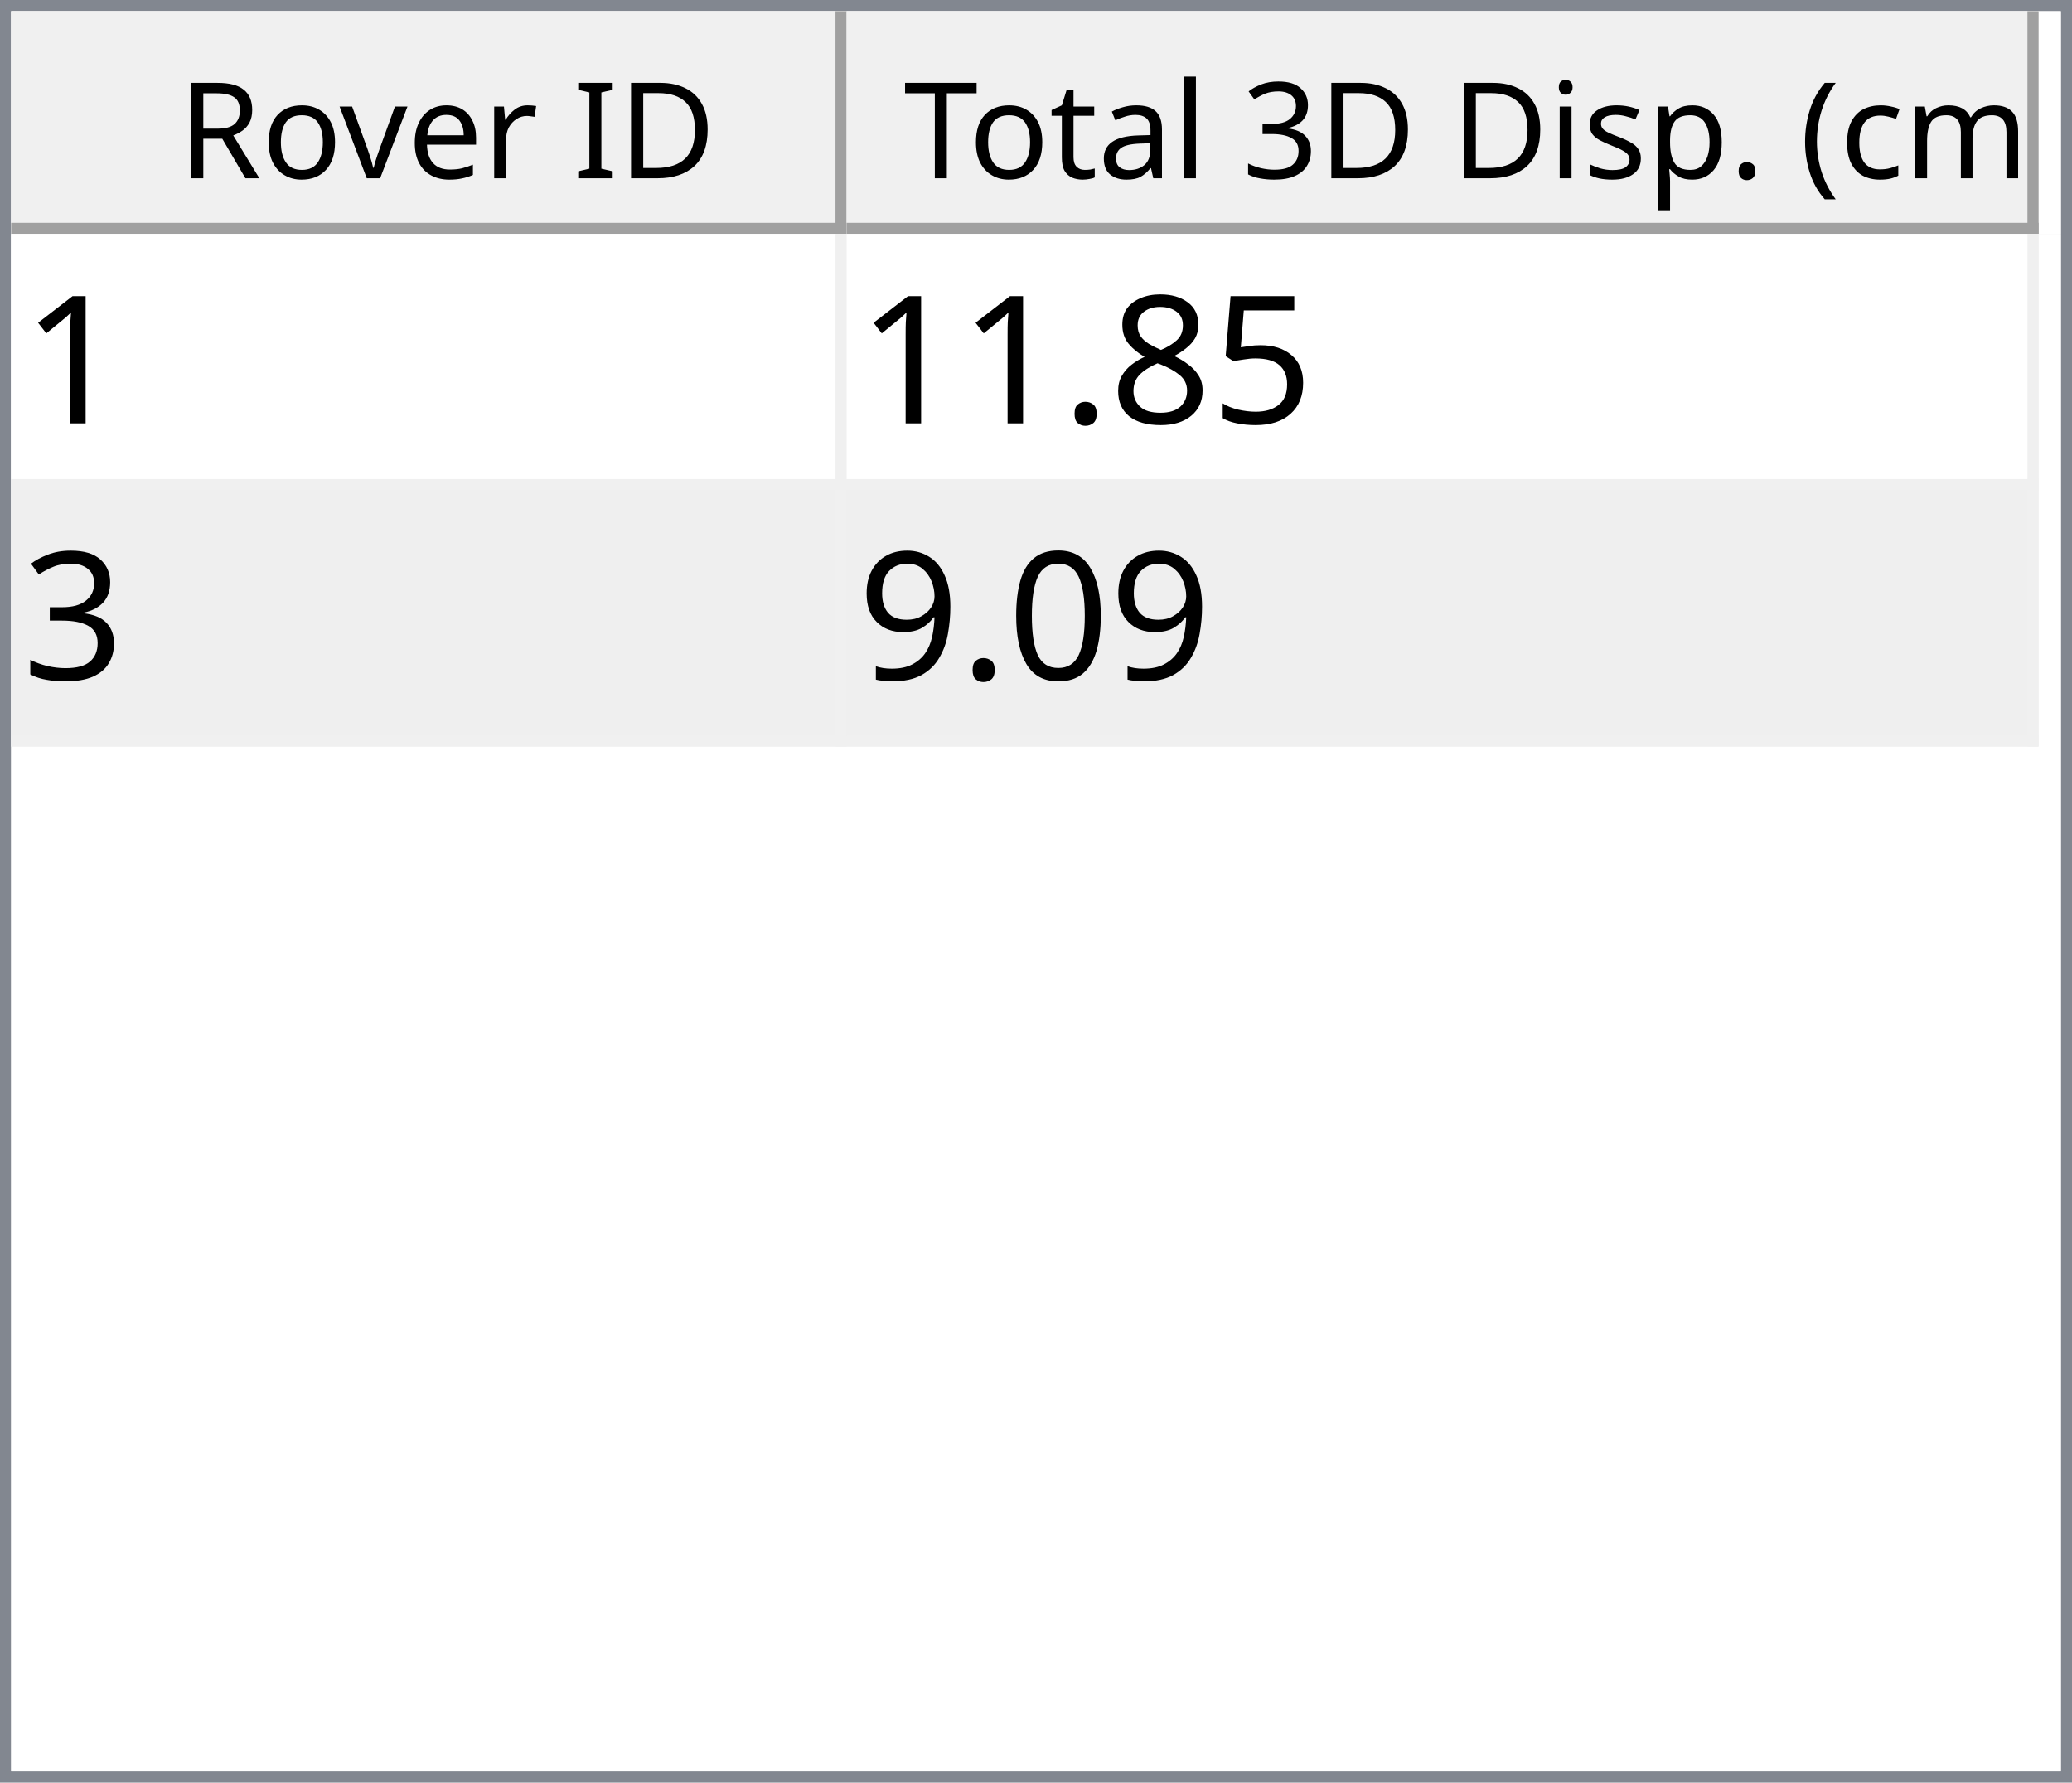
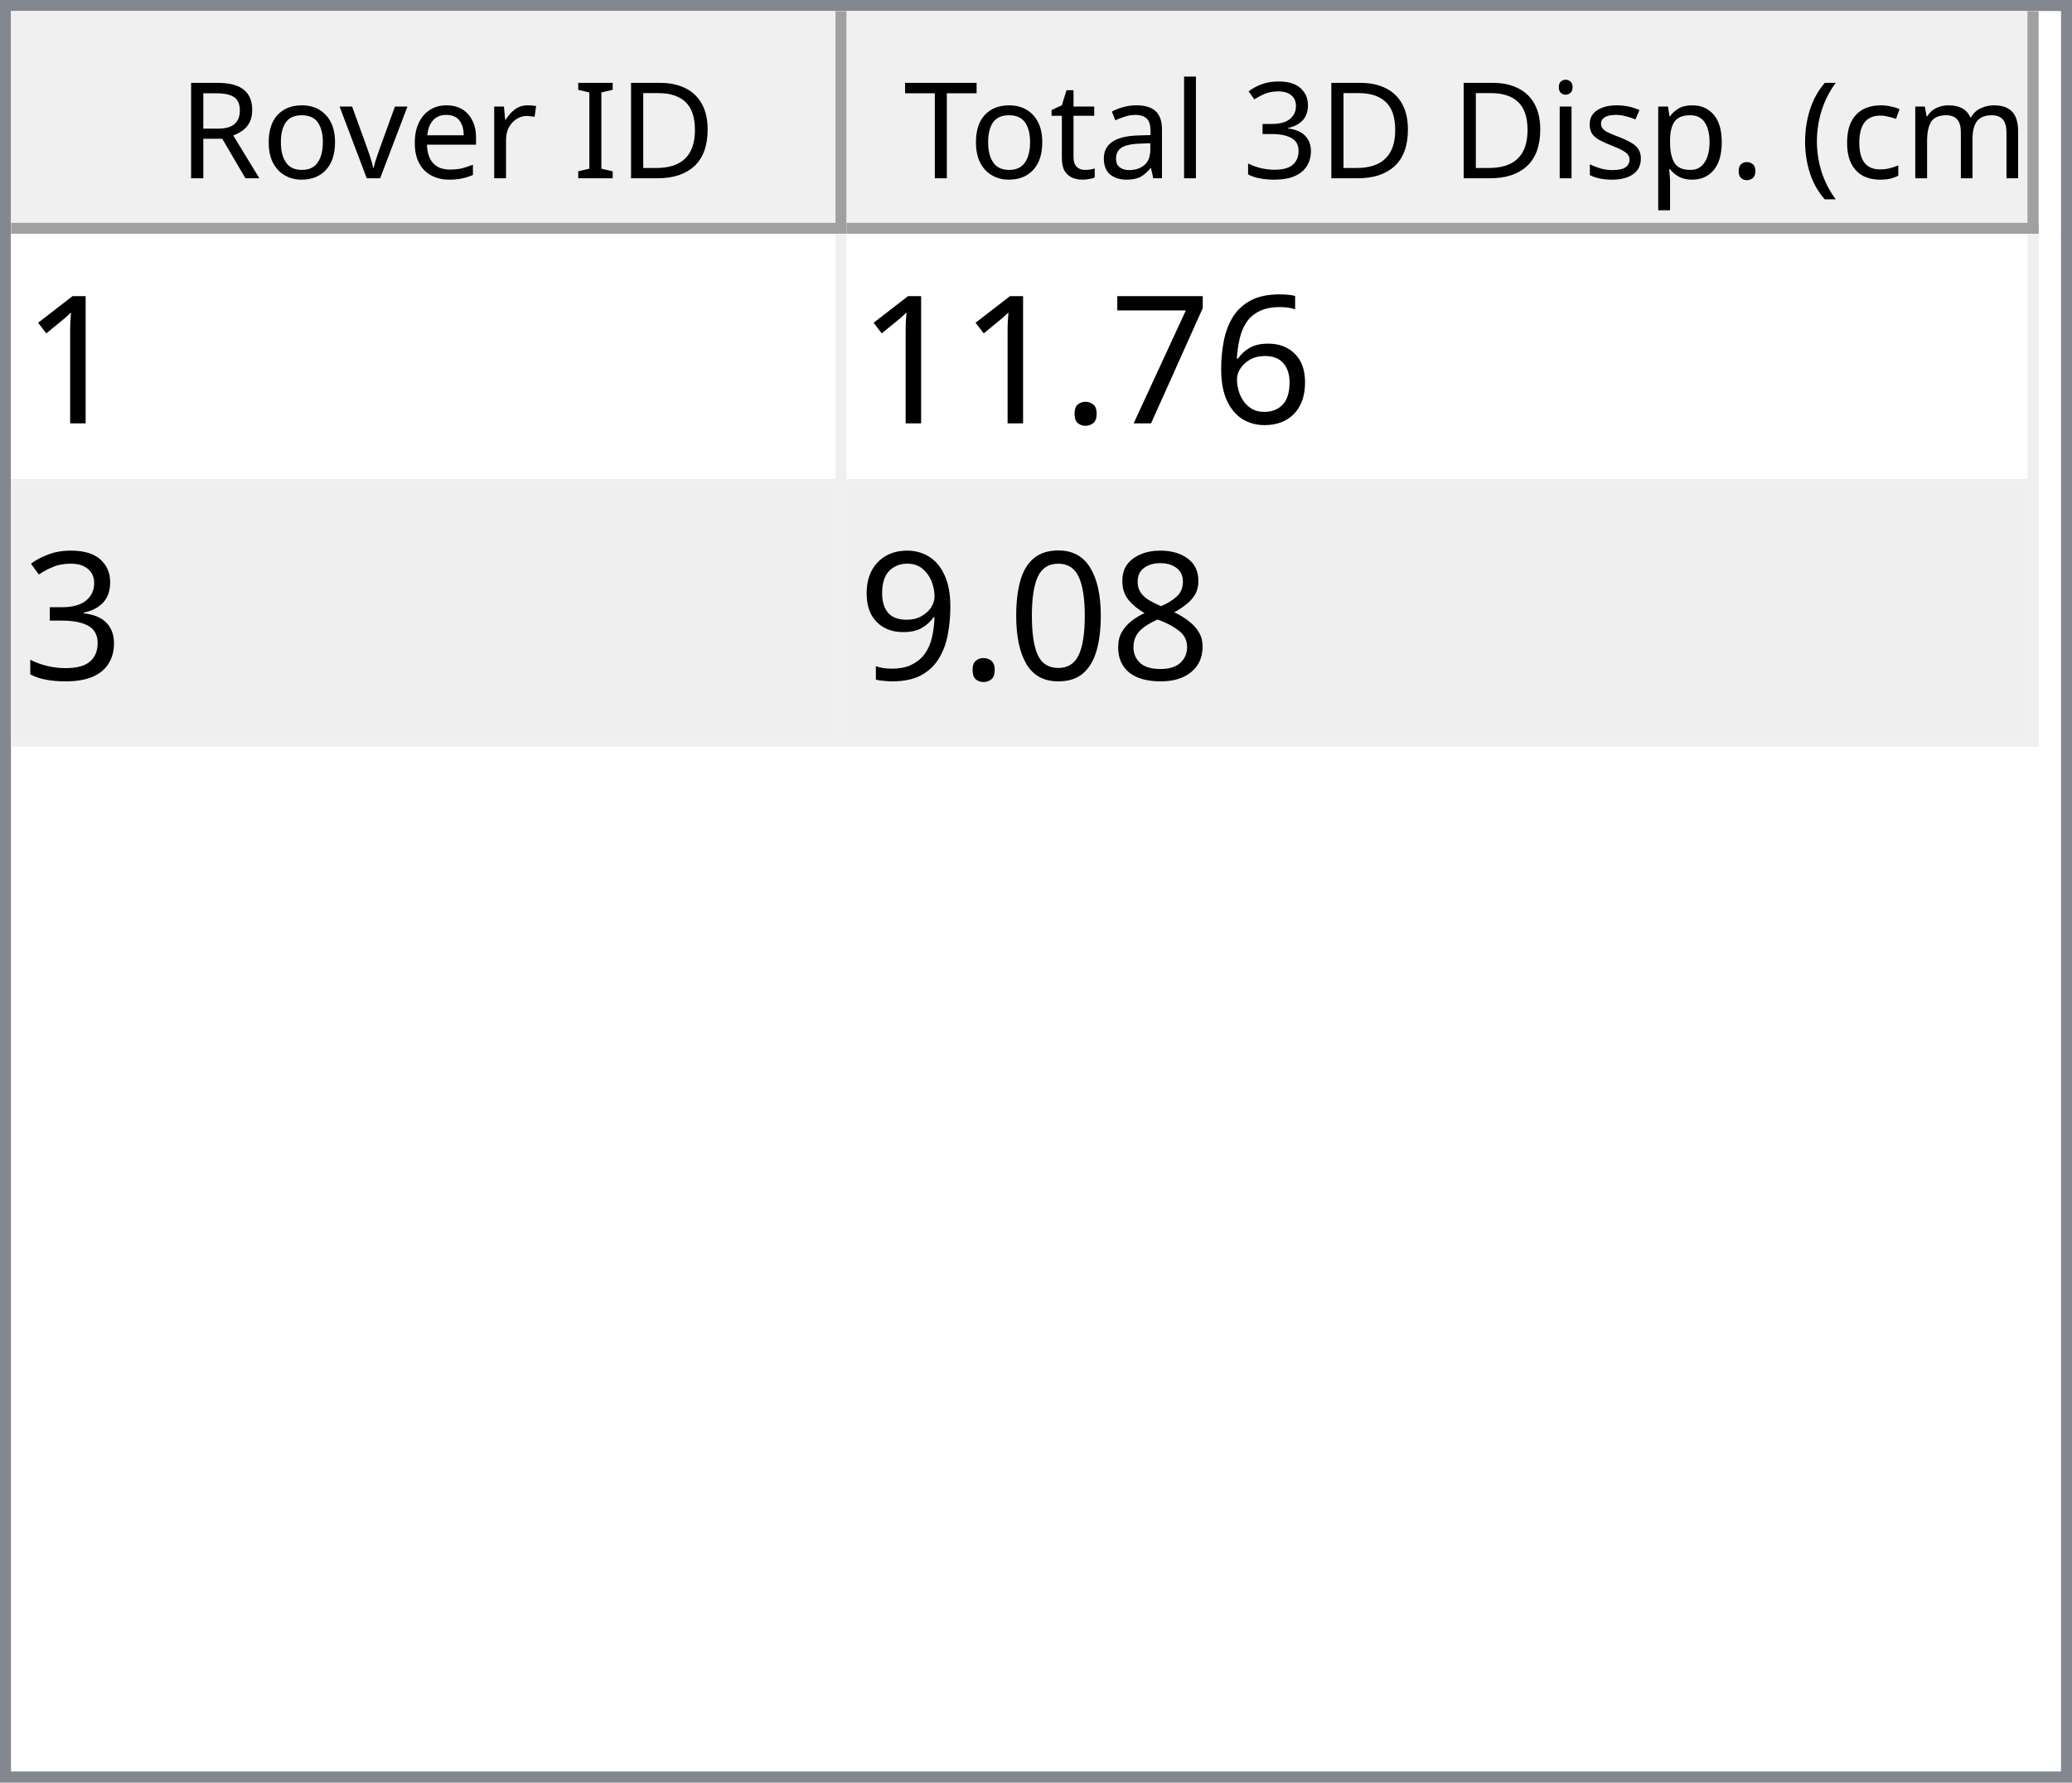
<svg xmlns="http://www.w3.org/2000/svg" style="fill-opacity:1; color-rendering:auto; color-interpolation:auto; text-rendering:auto; stroke:black; stroke-linecap:square; stroke-miterlimit:10; shape-rendering:auto; stroke-opacity:1; fill:black; stroke-dasharray:none; font-weight:normal; stroke-width:1; font-family:'Dialog'; font-style:normal; stroke-linejoin:miter; font-size:12px; stroke-dashoffset:0; image-rendering:auto;" width="186" height="160">
  <defs id="genericDefs" />
  <g>
    <defs id="defs1">
      <clipPath clipPathUnits="userSpaceOnUse" id="clipPath1">
        <path d="M0 0 L186 0 L186 160 L0 160 L0 0 Z" />
      </clipPath>
      <clipPath clipPathUnits="userSpaceOnUse" id="clipPath2">
        <path d="M0 0 L0 160 L186 160 L186 0 Z" />
      </clipPath>
      <clipPath clipPathUnits="userSpaceOnUse" id="clipPath3">
        <path d="M0 0 L0 20 L184 20 L184 0 Z" />
      </clipPath>
      <clipPath clipPathUnits="userSpaceOnUse" id="clipPath4">
        <path d="M0 0 L0 20 L75 20 L75 0 Z" />
      </clipPath>
      <clipPath clipPathUnits="userSpaceOnUse" id="clipPath5">
        <path d="M1 1 L1 19 L74 19 L74 1 Z" />
      </clipPath>
      <clipPath clipPathUnits="userSpaceOnUse" id="clipPath6">
        <path d="M0 0 L0 18 L73 18 L73 0 Z" />
      </clipPath>
      <clipPath clipPathUnits="userSpaceOnUse" id="clipPath7">
        <path d="M-0.5 -0.5 L-0.5 19.5 L74.5 19.5 L74.5 -0.5 Z" />
      </clipPath>
      <clipPath clipPathUnits="userSpaceOnUse" id="clipPath8">
        <path d="M0 0 L0 20 L107 20 L107 0 Z" />
      </clipPath>
      <clipPath clipPathUnits="userSpaceOnUse" id="clipPath9">
        <path d="M1 1 L1 19 L106 19 L106 1 Z" />
      </clipPath>
      <clipPath clipPathUnits="userSpaceOnUse" id="clipPath10">
        <path d="M0 0 L0 18 L105 18 L105 0 Z" />
      </clipPath>
      <clipPath clipPathUnits="userSpaceOnUse" id="clipPath11">
        <path d="M-0.5 -0.5 L-0.5 19.5 L106.5 19.5 L106.5 -0.5 Z" />
      </clipPath>
      <clipPath clipPathUnits="userSpaceOnUse" id="clipPath12">
        <path d="M0 0 L0 138 L184 138 L184 0 Z" />
      </clipPath>
      <clipPath clipPathUnits="userSpaceOnUse" id="clipPath13">
        <path d="M0 0 L0 46 L182 46 L182 0 Z" />
      </clipPath>
      <clipPath clipPathUnits="userSpaceOnUse" id="clipPath14">
        <path d="M-0.5 -0.5 L-0.5 45.5 L181.5 45.5 L181.5 -0.5 Z" />
      </clipPath>
      <clipPath clipPathUnits="userSpaceOnUse" id="clipPath15">
        <path d="M0 0 L0 22 L74 22 L74 0 Z" />
      </clipPath>
      <clipPath clipPathUnits="userSpaceOnUse" id="clipPath16">
        <path d="M0 0 L0 22 L106 22 L106 0 Z" />
      </clipPath>
      <font horiz-adv-x="64.551" id="font1">
        <font-face ascent="107.91" descent="25.098" units-per-em="100" style="font-style:normal; font-family:Segoe UI; font-weight:normal;" />
        <missing-glyph horiz-adv-x="64.551" d="M8.109 0 L8.109 68.266 L56.453 68.266 L56.453 0 L8.109 0 ZM15.328 7.234 L49.219 7.234 L49.219 61.031 L15.328 61.031 L15.328 7.234 Z" />
        <glyph unicode="D" horiz-adv-x="70.117" d="M9.188 0 L9.188 70.016 L28.516 70.016 Q65.531 70.016 65.531 35.891 Q65.531 19.672 55.25 9.836 Q44.969 0 27.734 0 L9.188 0 ZM17.391 62.594 L17.391 7.422 L27.828 7.422 Q41.609 7.422 49.273 14.797 Q56.938 22.172 56.938 35.688 Q56.938 62.594 28.328 62.594 L17.391 62.594 Z" />
        <glyph unicode="I" horiz-adv-x="26.611" d="M17.391 0 L9.188 0 L9.188 70.016 L17.391 70.016 L17.391 0 Z" />
        <glyph unicode=" " horiz-adv-x="27.393" d="" />
        <glyph unicode="r" horiz-adv-x="34.766" d="M34.188 41.891 Q32.078 43.5 28.125 43.5 Q23 43.5 19.555 38.672 Q16.109 33.844 16.109 25.484 L16.109 0 L8.109 0 L8.109 50 L16.109 50 L16.109 39.703 L16.312 39.703 Q18.016 44.969 21.531 47.922 Q25.047 50.875 29.391 50.875 Q32.516 50.875 34.188 50.203 L34.188 41.891 Z" />
        <glyph unicode="e" horiz-adv-x="52.295" d="M48.297 23 L12.984 23 Q13.188 14.656 17.484 10.109 Q21.781 5.562 29.297 5.562 Q37.75 5.562 44.828 11.141 L44.828 3.609 Q38.234 -1.172 27.391 -1.172 Q16.797 -1.172 10.742 5.641 Q4.688 12.453 4.688 24.812 Q4.688 36.469 11.305 43.82 Q17.922 51.172 27.734 51.172 Q37.547 51.172 42.922 44.828 Q48.297 38.484 48.297 27.203 L48.297 23 ZM40.094 29.781 Q40.047 36.719 36.75 40.578 Q33.453 44.438 27.594 44.438 Q21.922 44.438 17.969 40.383 Q14.016 36.328 13.094 29.781 L40.094 29.781 Z" />
        <glyph unicode="v" horiz-adv-x="47.9" d="M47.406 50 L27.484 0 L19.625 0 L0.688 50 L9.469 50 L22.172 13.672 Q23.578 9.672 23.922 6.688 L24.125 6.688 Q24.609 10.453 25.688 13.484 L38.969 50 L47.406 50 Z" />
        <glyph unicode="o" horiz-adv-x="58.594" d="M29 -1.172 Q17.922 -1.172 11.305 5.836 Q4.688 12.844 4.688 24.422 Q4.688 37.016 11.57 44.094 Q18.453 51.172 30.172 51.172 Q41.359 51.172 47.633 44.289 Q53.906 37.406 53.906 25.203 Q53.906 13.234 47.141 6.031 Q40.375 -1.172 29 -1.172 ZM29.594 44.438 Q21.875 44.438 17.383 39.188 Q12.891 33.938 12.891 24.703 Q12.891 15.828 17.43 10.695 Q21.969 5.562 29.594 5.562 Q37.359 5.562 41.531 10.594 Q45.703 15.625 45.703 24.906 Q45.703 34.281 41.531 39.359 Q37.359 44.438 29.594 44.438 Z" />
        <glyph unicode="R" horiz-adv-x="59.814" d="M59.375 0 L49.609 0 L37.891 19.625 Q36.281 22.359 34.766 24.289 Q33.25 26.219 31.664 27.438 Q30.078 28.656 28.25 29.219 Q26.422 29.781 24.125 29.781 L17.391 29.781 L17.391 0 L9.188 0 L9.188 70.016 L30.078 70.016 Q34.672 70.016 38.555 68.867 Q42.438 67.719 45.289 65.375 Q48.141 63.031 49.758 59.547 Q51.375 56.062 51.375 51.375 Q51.375 47.703 50.273 44.656 Q49.172 41.609 47.148 39.211 Q45.125 36.812 42.266 35.133 Q39.406 33.453 35.844 32.516 L35.844 32.328 Q37.594 31.547 38.891 30.547 Q40.188 29.547 41.359 28.18 Q42.531 26.812 43.68 25.078 Q44.828 23.344 46.234 21.047 L59.375 0 ZM17.391 62.594 L17.391 37.203 L28.516 37.203 Q31.594 37.203 34.203 38.133 Q36.812 39.062 38.719 40.797 Q40.625 42.531 41.703 45.047 Q42.781 47.562 42.781 50.688 Q42.781 56.297 39.141 59.445 Q35.5 62.594 28.609 62.594 L17.391 62.594 Z" />
        <glyph unicode=")" horiz-adv-x="30.176" d="M8.297 -15.922 L1.172 -15.922 Q16.406 2.344 16.406 26.812 Q16.406 51.469 1.078 70.016 L8.297 70.016 Q23.531 52.156 23.531 26.703 Q23.531 1.375 8.297 -15.922 Z" />
        <glyph unicode="m" horiz-adv-x="86.133" d="M79.109 0 L71.094 0 L71.094 28.719 Q71.094 37.016 68.531 40.727 Q65.969 44.438 59.906 44.438 Q54.781 44.438 51.195 39.75 Q47.609 35.062 47.609 28.516 L47.609 0 L39.594 0 L39.594 29.688 Q39.594 44.438 28.219 44.438 Q22.953 44.438 19.531 40.016 Q16.109 35.594 16.109 28.516 L16.109 0 L8.109 0 L8.109 50 L16.109 50 L16.109 42.094 L16.312 42.094 Q21.625 51.172 31.844 51.172 Q36.969 51.172 40.773 48.312 Q44.578 45.453 46 40.828 Q51.562 51.172 62.594 51.172 Q79.109 51.172 79.109 30.812 L79.109 0 Z" />
        <glyph unicode="c" horiz-adv-x="46.191" d="M42.188 2.297 Q36.422 -1.172 28.516 -1.172 Q17.828 -1.172 11.258 5.789 Q4.688 12.75 4.688 23.828 Q4.688 36.188 11.766 43.68 Q18.844 51.172 30.672 51.172 Q37.25 51.172 42.281 48.734 L42.281 40.531 Q36.719 44.438 30.375 44.438 Q22.703 44.438 17.797 38.945 Q12.891 33.453 12.891 24.516 Q12.891 15.719 17.508 10.641 Q22.125 5.562 29.891 5.562 Q36.422 5.562 42.188 9.906 L42.188 2.297 Z" />
        <glyph unicode="(" horiz-adv-x="30.176" d="M29.109 -15.922 L21.969 -15.922 Q6.844 1.375 6.844 26.703 Q6.844 52.156 21.969 70.016 L29.203 70.016 Q13.875 51.469 13.875 26.812 Q13.875 2.344 29.109 -15.922 Z" />
        <glyph unicode="." horiz-adv-x="21.68" d="M10.891 -1.078 Q8.641 -1.078 7.055 0.539 Q5.469 2.156 5.469 4.391 Q5.469 6.641 7.055 8.273 Q8.641 9.906 10.891 9.906 Q13.188 9.906 14.797 8.273 Q16.406 6.641 16.406 4.391 Q16.406 2.156 14.797 0.539 Q13.188 -1.078 10.891 -1.078 Z" />
        <glyph unicode="p" horiz-adv-x="58.789" d="M16.312 7.234 L16.109 7.234 L16.109 -23 L8.109 -23 L8.109 50 L16.109 50 L16.109 41.219 L16.312 41.219 Q22.219 51.172 33.594 51.172 Q43.266 51.172 48.688 44.461 Q54.109 37.75 54.109 26.469 Q54.109 13.922 48 6.375 Q41.891 -1.172 31.297 -1.172 Q21.578 -1.172 16.312 7.234 ZM16.109 27.391 L16.109 20.406 Q16.109 14.203 20.141 9.883 Q24.172 5.562 30.375 5.562 Q37.641 5.562 41.773 11.133 Q45.906 16.703 45.906 26.609 Q45.906 34.969 42.047 39.703 Q38.188 44.438 31.594 44.438 Q24.609 44.438 20.359 39.578 Q16.109 34.719 16.109 27.391 Z" />
        <glyph unicode="s" horiz-adv-x="42.432" d="M5.078 1.812 L5.078 10.406 Q11.625 5.562 19.484 5.562 Q30.031 5.562 30.031 12.594 Q30.031 14.594 29.125 15.992 Q28.219 17.391 26.68 18.461 Q25.141 19.531 23.07 20.383 Q21 21.234 18.609 22.172 Q15.281 23.484 12.766 24.828 Q10.25 26.172 8.57 27.859 Q6.891 29.547 6.031 31.695 Q5.172 33.844 5.172 36.719 Q5.172 40.234 6.789 42.945 Q8.406 45.656 11.086 47.484 Q13.766 49.312 17.211 50.242 Q20.656 51.172 24.312 51.172 Q30.812 51.172 35.938 48.922 L35.938 40.828 Q30.422 44.438 23.25 44.438 Q21 44.438 19.195 43.922 Q17.391 43.406 16.094 42.477 Q14.797 41.547 14.086 40.258 Q13.375 38.969 13.375 37.406 Q13.375 35.453 14.086 34.133 Q14.797 32.812 16.164 31.789 Q17.531 30.766 19.484 29.938 Q21.438 29.109 23.922 28.125 Q27.25 26.859 29.883 25.516 Q32.516 24.172 34.375 22.484 Q36.234 20.797 37.234 18.602 Q38.234 16.406 38.234 13.375 Q38.234 9.672 36.602 6.938 Q34.969 4.203 32.234 2.398 Q29.5 0.594 25.93 -0.289 Q22.359 -1.172 18.453 -1.172 Q10.75 -1.172 5.078 1.812 Z" />
        <glyph unicode="i" horiz-adv-x="24.219" d="M12.203 62.703 Q10.062 62.703 8.547 64.164 Q7.031 65.625 7.031 67.875 Q7.031 70.125 8.547 71.609 Q10.062 73.094 12.203 73.094 Q14.406 73.094 15.945 71.609 Q17.484 70.125 17.484 67.875 Q17.484 65.719 15.945 64.211 Q14.406 62.703 12.203 62.703 ZM16.109 0 L8.109 0 L8.109 50 L16.109 50 L16.109 0 Z" />
        <glyph unicode="3" horiz-adv-x="53.906" d="M46.531 19.828 Q46.531 15.094 44.75 11.211 Q42.969 7.328 39.719 4.57 Q36.469 1.812 31.93 0.297 Q27.391 -1.219 21.922 -1.219 Q11.922 -1.219 6 2.594 L6 11.188 Q13.094 5.609 22.219 5.609 Q25.875 5.609 28.828 6.539 Q31.781 7.469 33.906 9.227 Q36.031 10.984 37.18 13.477 Q38.328 15.969 38.328 19.094 Q38.328 32.812 18.797 32.812 L12.984 32.812 L12.984 39.594 L18.5 39.594 Q35.797 39.594 35.797 52.484 Q35.797 64.406 22.609 64.406 Q15.188 64.406 8.688 59.422 L8.688 67.188 Q15.375 71.188 24.609 71.188 Q29 71.188 32.57 69.969 Q36.141 68.75 38.68 66.555 Q41.219 64.359 42.609 61.281 Q44 58.203 44 54.5 Q44 40.672 30.031 36.719 L30.031 36.531 Q33.594 36.141 36.625 34.797 Q39.656 33.453 41.852 31.305 Q44.047 29.156 45.289 26.25 Q46.531 23.344 46.531 19.828 Z" />
        <glyph unicode="l" horiz-adv-x="24.219" d="M16.109 0 L8.109 0 L8.109 74.031 L16.109 74.031 L16.109 0 Z" />
        <glyph unicode="a" horiz-adv-x="50.879" d="M43.891 0 L35.891 0 L35.891 7.812 L35.688 7.812 Q30.469 -1.172 20.312 -1.172 Q12.844 -1.172 8.617 2.781 Q4.391 6.734 4.391 13.281 Q4.391 27.297 20.906 29.594 L35.891 31.688 Q35.891 44.438 25.594 44.438 Q16.547 44.438 9.281 38.281 L9.281 46.484 Q16.656 51.172 26.266 51.172 Q43.891 51.172 43.891 32.516 L43.891 0 ZM35.891 25.297 L23.828 23.641 Q18.266 22.859 15.43 20.875 Q12.594 18.891 12.594 13.875 Q12.594 10.203 15.211 7.883 Q17.828 5.562 22.172 5.562 Q28.125 5.562 32.008 9.742 Q35.891 13.922 35.891 20.312 L35.891 25.297 Z" />
        <glyph unicode="t" horiz-adv-x="33.887" d="M31.297 0.484 Q28.469 -1.078 23.828 -1.078 Q10.688 -1.078 10.688 13.578 L10.688 43.172 L2.094 43.172 L2.094 50 L10.688 50 L10.688 62.203 L18.703 64.797 L18.703 50 L31.297 50 L31.297 43.172 L18.703 43.172 L18.703 14.984 Q18.703 9.969 20.414 7.82 Q22.125 5.672 26.078 5.672 Q29.109 5.672 31.297 7.328 L31.297 0.484 Z" />
        <glyph unicode="T" horiz-adv-x="52.393" d="M50.594 62.594 L30.375 62.594 L30.375 0 L22.172 0 L22.172 62.594 L2 62.594 L2 70.016 L50.594 70.016 L50.594 62.594 Z" />
      </font>
      <font horiz-adv-x="75.0" id="font2">
        <font-face ascent="100.537" descent="21.973" units-per-em="100" style="font-style:normal; font-family:sans-serif; font-weight:normal;" />
        <missing-glyph horiz-adv-x="75.0" d="M12.5 0 L12.5 62.5 L62.5 62.5 L62.5 0 L12.5 0 ZM14.062 1.562 L60.938 1.562 L60.938 60.938 L14.062 60.938 L14.062 1.562 Z" />
        <glyph unicode="1" horiz-adv-x="55.615" d="M37.25 0 L28.469 0 L28.469 56 Q25.297 52.984 20.141 49.953 Q14.984 46.922 10.891 45.406 L10.891 53.906 Q18.266 57.375 23.781 62.305 Q29.297 67.234 31.594 71.875 L37.25 71.875 L37.25 0 Z" />
-         <glyph unicode="5" horiz-adv-x="55.615" d="M4.156 18.75 L13.375 19.531 Q14.406 12.797 18.141 9.398 Q21.875 6 27.156 6 Q33.5 6 37.891 10.789 Q42.281 15.578 42.281 23.484 Q42.281 31 38.062 35.352 Q33.844 39.703 27 39.703 Q22.75 39.703 19.336 37.773 Q15.922 35.844 13.969 32.766 L5.719 33.844 L12.641 70.609 L48.25 70.609 L48.25 62.203 L19.672 62.203 L15.828 42.969 Q22.266 47.469 29.344 47.469 Q38.719 47.469 45.164 40.969 Q51.609 34.469 51.609 24.266 Q51.609 14.547 45.953 7.469 Q39.062 -1.219 27.156 -1.219 Q17.391 -1.219 11.211 4.25 Q5.031 9.719 4.156 18.75 Z" />
-         <glyph unicode="8" horiz-adv-x="55.615" d="M17.672 38.812 Q12.203 40.828 9.57 44.539 Q6.938 48.25 6.938 53.422 Q6.938 61.234 12.555 66.555 Q18.172 71.875 27.484 71.875 Q36.859 71.875 42.578 66.43 Q48.297 60.984 48.297 53.172 Q48.297 48.188 45.68 44.508 Q43.062 40.828 37.75 38.812 Q44.344 36.672 47.781 31.883 Q51.219 27.094 51.219 20.453 Q51.219 11.281 44.727 5.031 Q38.234 -1.219 27.641 -1.219 Q17.047 -1.219 10.547 5.055 Q4.047 11.328 4.047 20.703 Q4.047 27.688 7.594 32.398 Q11.141 37.109 17.672 38.812 ZM15.922 53.719 Q15.922 48.641 19.195 45.414 Q22.469 42.188 27.688 42.188 Q32.766 42.188 36.016 45.383 Q39.266 48.578 39.266 53.219 Q39.266 58.062 35.914 61.359 Q32.562 64.656 27.594 64.656 Q22.562 64.656 19.242 61.43 Q15.922 58.203 15.922 53.719 ZM13.094 20.656 Q13.094 16.891 14.875 13.375 Q16.656 9.859 20.172 7.93 Q23.688 6 27.734 6 Q34.031 6 38.133 10.055 Q42.234 14.109 42.234 20.359 Q42.234 26.703 38.016 30.859 Q33.797 35.016 27.438 35.016 Q21.234 35.016 17.164 30.914 Q13.094 26.812 13.094 20.656 Z" />
+         <glyph unicode="6" horiz-adv-x="55.615" d="M49.75 54.047 L41.016 53.375 Q39.844 58.547 37.703 60.891 Q34.125 64.656 28.906 64.656 Q24.703 64.656 21.531 62.312 Q17.391 59.281 14.992 53.469 Q12.594 47.656 12.5 36.922 Q15.672 41.75 20.266 44.094 Q24.859 46.438 29.891 46.438 Q38.672 46.438 44.852 39.969 Q51.031 33.5 51.031 23.25 Q51.031 16.5 48.125 10.719 Q45.219 4.938 40.141 1.859 Q35.062 -1.219 28.609 -1.219 Q17.625 -1.219 10.695 6.859 Q3.766 14.938 3.766 33.5 Q3.766 54.25 11.422 63.672 Q18.109 71.875 29.438 71.875 Q37.891 71.875 43.289 67.141 Q48.688 62.406 49.75 54.047 ZM13.875 23.188 Q13.875 18.656 15.797 14.508 Q17.719 10.359 21.188 8.18 Q24.656 6 28.469 6 Q34.031 6 38.039 10.492 Q42.047 14.984 42.047 22.703 Q42.047 30.125 38.086 34.398 Q34.125 38.672 28.125 38.672 Q22.172 38.672 18.023 34.398 Q13.875 30.125 13.875 23.188 Z" />
+         <glyph unicode="7" horiz-adv-x="55.615" d="M4.734 62.203 L4.734 70.656 L51.078 70.656 L51.078 63.812 Q44.234 56.547 37.523 44.484 Q30.812 32.422 27.156 19.672 Q24.516 10.688 23.781 0 L14.75 0 Q14.891 8.453 18.062 20.414 Q21.234 32.375 27.172 43.484 Q33.109 54.594 39.797 62.203 L4.734 62.203 Z" />
        <glyph unicode="." horiz-adv-x="27.783" d="M9.078 0 L9.078 10.016 L19.094 10.016 L19.094 0 L9.078 0 Z" />
        <glyph unicode="3" horiz-adv-x="55.615" d="M4.203 18.891 L12.984 20.062 Q14.5 12.594 18.141 9.297 Q21.781 6 27 6 Q33.203 6 37.477 10.297 Q41.75 14.594 41.75 20.953 Q41.75 27 37.797 30.93 Q33.844 34.859 27.734 34.859 Q25.25 34.859 21.531 33.891 L22.516 41.609 Q23.391 41.5 23.922 41.5 Q29.547 41.5 34.039 44.43 Q38.531 47.359 38.531 53.469 Q38.531 58.297 35.258 61.477 Q31.984 64.656 26.812 64.656 Q21.688 64.656 18.266 61.43 Q14.844 58.203 13.875 51.766 L5.078 53.328 Q6.688 62.156 12.398 67.016 Q18.109 71.875 26.609 71.875 Q32.469 71.875 37.398 69.359 Q42.328 66.844 44.945 62.5 Q47.562 58.156 47.562 53.266 Q47.562 48.641 45.07 44.828 Q42.578 41.016 37.703 38.766 Q44.047 37.312 47.562 32.695 Q51.078 28.078 51.078 21.141 Q51.078 11.766 44.242 5.25 Q37.406 -1.266 26.953 -1.266 Q17.531 -1.266 11.305 4.352 Q5.078 9.969 4.203 18.891 Z" />
+         <glyph unicode="8" horiz-adv-x="55.615" d="M17.672 38.812 Q12.203 40.828 9.57 44.539 Q6.938 48.25 6.938 53.422 Q6.938 61.234 12.555 66.555 Q18.172 71.875 27.484 71.875 Q36.859 71.875 42.578 66.43 Q48.297 60.984 48.297 53.172 Q48.297 48.188 45.68 44.508 Q43.062 40.828 37.75 38.812 Q44.344 36.672 47.781 31.883 Q51.219 27.094 51.219 20.453 Q51.219 11.281 44.727 5.031 Q38.234 -1.219 27.641 -1.219 Q17.047 -1.219 10.547 5.055 Q4.047 11.328 4.047 20.703 Q4.047 27.688 7.594 32.398 Q11.141 37.109 17.672 38.812 ZM15.922 53.719 Q15.922 48.641 19.195 45.414 Q22.469 42.188 27.688 42.188 Q32.766 42.188 36.016 45.383 Q39.266 48.578 39.266 53.219 Q39.266 58.062 35.914 61.359 Q32.562 64.656 27.594 64.656 Q22.562 64.656 19.242 61.43 Q15.922 58.203 15.922 53.719 ZM13.094 20.656 Q13.094 16.891 14.875 13.375 Q16.656 9.859 20.172 7.93 Q23.688 6 27.734 6 Q34.031 6 38.133 10.055 Q42.234 14.109 42.234 20.359 Q42.234 26.703 38.016 30.859 Q33.797 35.016 27.438 35.016 Q21.234 35.016 17.164 30.914 Q13.094 26.812 13.094 20.656 Z" />
        <glyph unicode="0" horiz-adv-x="55.615" d="M4.156 35.297 Q4.156 48 6.766 55.742 Q9.375 63.484 14.523 67.68 Q19.672 71.875 27.484 71.875 Q33.25 71.875 37.594 69.555 Q41.938 67.234 44.773 62.867 Q47.609 58.5 49.219 52.227 Q50.828 45.953 50.828 35.297 Q50.828 22.703 48.242 14.969 Q45.656 7.234 40.508 3.008 Q35.359 -1.219 27.484 -1.219 Q17.141 -1.219 11.234 6.203 Q4.156 15.141 4.156 35.297 ZM13.188 35.297 Q13.188 17.672 17.312 11.836 Q21.438 6 27.484 6 Q33.547 6 37.672 11.859 Q41.797 17.719 41.797 35.297 Q41.797 52.984 37.672 58.789 Q33.547 64.594 27.391 64.594 Q21.344 64.594 17.719 59.469 Q13.188 52.938 13.188 35.297 Z" />
        <glyph unicode="9" horiz-adv-x="55.615" d="M5.469 16.547 L13.922 17.328 Q14.984 11.375 18.016 8.688 Q21.047 6 25.781 6 Q29.828 6 32.883 7.859 Q35.938 9.719 37.891 12.82 Q39.844 15.922 41.164 21.195 Q42.484 26.469 42.484 31.938 Q42.484 32.516 42.438 33.688 Q39.797 29.5 35.234 26.883 Q30.672 24.266 25.344 24.266 Q16.453 24.266 10.305 30.711 Q4.156 37.156 4.156 47.703 Q4.156 58.594 10.578 65.234 Q17 71.875 26.656 71.875 Q33.641 71.875 39.43 68.117 Q45.219 64.359 48.219 57.398 Q51.219 50.438 51.219 37.25 Q51.219 23.531 48.242 15.406 Q45.266 7.281 39.383 3.031 Q33.5 -1.219 25.594 -1.219 Q17.188 -1.219 11.867 3.445 Q6.547 8.109 5.469 16.547 ZM41.453 48.141 Q41.453 55.719 37.43 60.156 Q33.406 64.594 27.734 64.594 Q21.875 64.594 17.531 59.812 Q13.188 55.031 13.188 47.406 Q13.188 40.578 17.312 36.305 Q21.438 32.031 27.484 32.031 Q33.594 32.031 37.523 36.305 Q41.453 40.578 41.453 48.141 Z" />
      </font>
    </defs>
    <g style="fill:white; stroke:white;">
      <rect x="0" y="0" width="186" style="clip-path:url(#clipPath1); stroke:none;" height="160" />
    </g>
    <g style="fill:white; text-rendering:optimizeSpeed; color-rendering:optimizeSpeed; image-rendering:optimizeSpeed; shape-rendering:crispEdges; stroke:white; color-interpolation:sRGB;">
      <rect x="0" width="186" height="160" y="0" style="stroke:none;" />
      <path style="stroke:none;" d="M0 160 L186 160 L186 0 L0 0 Z" />
    </g>
    <g style="fill:rgb(240,240,240); font-family:'Segoe UI'; stroke:rgb(240,240,240);">
      <rect x="0" y="0" width="186" style="clip-path:url(#clipPath2); stroke:none;" height="160" />
    </g>
    <g style="fill:rgb(130,135,144); font-family:'Segoe UI'; stroke:rgb(130,135,144);">
      <path d="M0 0 L186 0 L186 160 L0 160 L0 0 ZM1 1 L185 1 L185 159 L1 159 L1 1 Z" style="fill-rule:evenodd; clip-path:url(#clipPath2); stroke:none;" />
    </g>
    <g style="fill:white; font-family:'Segoe UI'; stroke:white;" transform="translate(1,1)">
      <rect x="0" y="0" width="184" style="clip-path:url(#clipPath3); stroke:none;" height="20" />
    </g>
    <g style="fill:rgb(240,240,240); font-family:'Segoe UI'; stroke:rgb(240,240,240);" transform="translate(1,1)">
      <rect x="0" y="0" width="75" style="clip-path:url(#clipPath4); stroke:none;" height="20" />
    </g>
    <g style="font-family:'Segoe UI';" transform="translate(2,2)">
      <text x="14" xml:space="preserve" y="14" style="clip-path:url(#clipPath6); stroke:none;">Rover ID</text>
    </g>
    <g style="fill:rgb(160,160,160); font-family:'Segoe UI'; stroke:rgb(160,160,160); stroke-linejoin:bevel;" transform="translate(1.5,1.5)">
      <line x1="74" x2="74" y1="0" style="fill:none; clip-path:url(#clipPath7);" y2="19" />
    </g>
    <g style="fill:rgb(160,160,160); font-family:'Segoe UI'; stroke:rgb(160,160,160); stroke-linejoin:bevel;" transform="matrix(1,0,0,1,1,1) translate(0.5,0.5)">
      <line x1="0" x2="74" y1="19" style="fill:none; clip-path:url(#clipPath7);" y2="19" />
    </g>
    <g style="fill:rgb(240,240,240); font-family:'Segoe UI'; stroke:rgb(240,240,240);" transform="translate(76,1)">
      <rect x="0" y="0" width="107" style="clip-path:url(#clipPath8); stroke:none;" height="20" />
    </g>
    <g style="font-family:'Segoe UI';" transform="translate(77,2)">
      <text x="1" xml:space="preserve" y="14" style="clip-path:url(#clipPath10); stroke:none;"> Total 3D Disp. (cm)</text>
    </g>
    <g style="fill:rgb(160,160,160); font-family:'Segoe UI'; stroke:rgb(160,160,160); stroke-linejoin:bevel;" transform="translate(76.5,1.5)">
      <line x1="106" x2="106" y1="0" style="fill:none; clip-path:url(#clipPath11);" y2="19" />
    </g>
    <g style="fill:rgb(160,160,160); font-family:'Segoe UI'; stroke:rgb(160,160,160); stroke-linejoin:bevel;" transform="matrix(1,0,0,1,76,1) translate(0.5,0.5)">
      <line x1="0" x2="106" y1="19" style="fill:none; clip-path:url(#clipPath11);" y2="19" />
    </g>
    <g style="fill:white; font-family:'Segoe UI'; stroke:white;" transform="translate(1,21)">
      <rect x="0" y="0" width="184" style="clip-path:url(#clipPath12); stroke:none;" height="138" />
    </g>
    <g style="fill:rgb(240,240,240); font-size:16px; font-family:sans-serif; stroke:rgb(240,240,240);" transform="translate(1,21)">
      <rect x="0" y="0" width="182" style="clip-path:url(#clipPath13); stroke:none;" height="46" />
      <line transform="translate(0.5,0.5)" x1="0" x2="181" y1="22" style="clip-path:url(#clipPath14); fill:none; stroke-linejoin:bevel;" y2="22" />
    </g>
    <g transform="matrix(1,0,0,1,1,21) translate(0.5,0.5)" style="fill:rgb(240,240,240); font-size:16px; font-family:sans-serif; stroke:rgb(240,240,240); stroke-linejoin:bevel;">
      <line x1="0" x2="181" y1="45" style="fill:none; clip-path:url(#clipPath14);" y2="45" />
    </g>
    <g transform="matrix(1,0,0,1,1,21) translate(0.5,0.5)" style="fill:rgb(240,240,240); font-size:16px; font-family:sans-serif; stroke:rgb(240,240,240); stroke-linejoin:bevel;">
      <line x1="74" x2="74" y1="0" style="fill:none; clip-path:url(#clipPath14);" y2="45" />
    </g>
    <g transform="matrix(1,0,0,1,1,21) translate(0.5,0.5)" style="fill:rgb(240,240,240); font-size:16px; font-family:sans-serif; stroke:rgb(240,240,240); stroke-linejoin:bevel;">
      <line x1="181" x2="181" y1="0" style="fill:none; clip-path:url(#clipPath14);" y2="45" />
    </g>
    <g style="fill:white; font-size:16px; font-family:sans-serif; stroke:white;" transform="matrix(1,0,0,1,1,21)">
      <rect x="0" y="0" width="74" style="clip-path:url(#clipPath15); stroke:none;" height="22" />
      <text x="1" y="17" style="fill:black; clip-path:url(#clipPath15); stroke:none;" xml:space="preserve">1</text>
    </g>
    <g style="fill:white; font-size:16px; font-family:sans-serif; stroke:white;" transform="matrix(1,0,0,1,1,21) translate(75,0)">
      <rect x="0" y="0" width="106" style="clip-path:url(#clipPath16); stroke:none;" height="22" />
-       <text x="1" y="17" style="fill:black; clip-path:url(#clipPath16); stroke:none;" xml:space="preserve">11.85</text>
+       <text x="1" y="17" style="fill:black; clip-path:url(#clipPath16); stroke:none;" xml:space="preserve">11.76</text>
    </g>
    <g style="fill:rgb(239,239,239); font-size:16px; font-family:sans-serif; stroke:rgb(239,239,239);" transform="matrix(1,0,0,1,1,21) translate(0,23)">
      <rect x="0" y="0" width="74" style="clip-path:url(#clipPath15); stroke:none;" height="22" />
      <text x="1" y="17" style="fill:black; clip-path:url(#clipPath15); stroke:none;" xml:space="preserve">3</text>
    </g>
    <g style="fill:rgb(239,239,239); font-size:16px; font-family:sans-serif; stroke:rgb(239,239,239);" transform="matrix(1,0,0,1,1,21) translate(75,23)">
      <rect x="0" y="0" width="106" style="clip-path:url(#clipPath16); stroke:none;" height="22" />
-       <text x="1" y="17" style="fill:black; clip-path:url(#clipPath16); stroke:none;" xml:space="preserve">9.09</text>
+       <text x="1" y="17" style="fill:black; clip-path:url(#clipPath16); stroke:none;" xml:space="preserve">9.08</text>
    </g>
  </g>
</svg>
